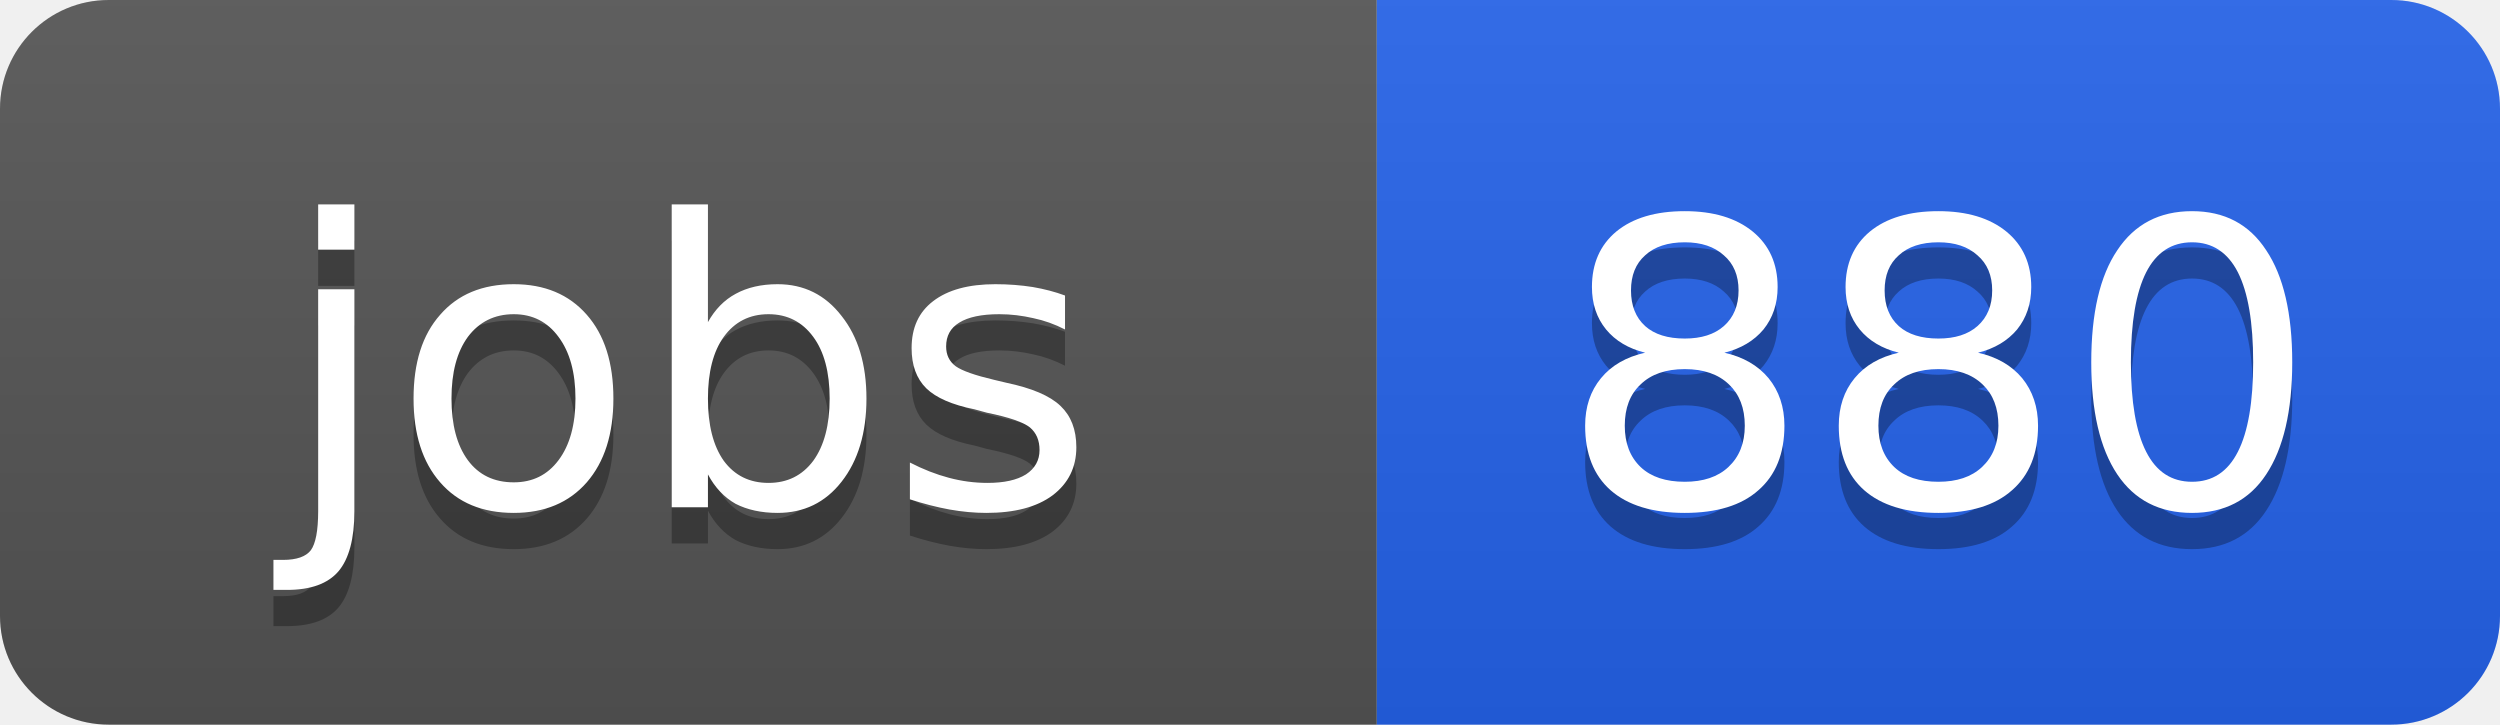
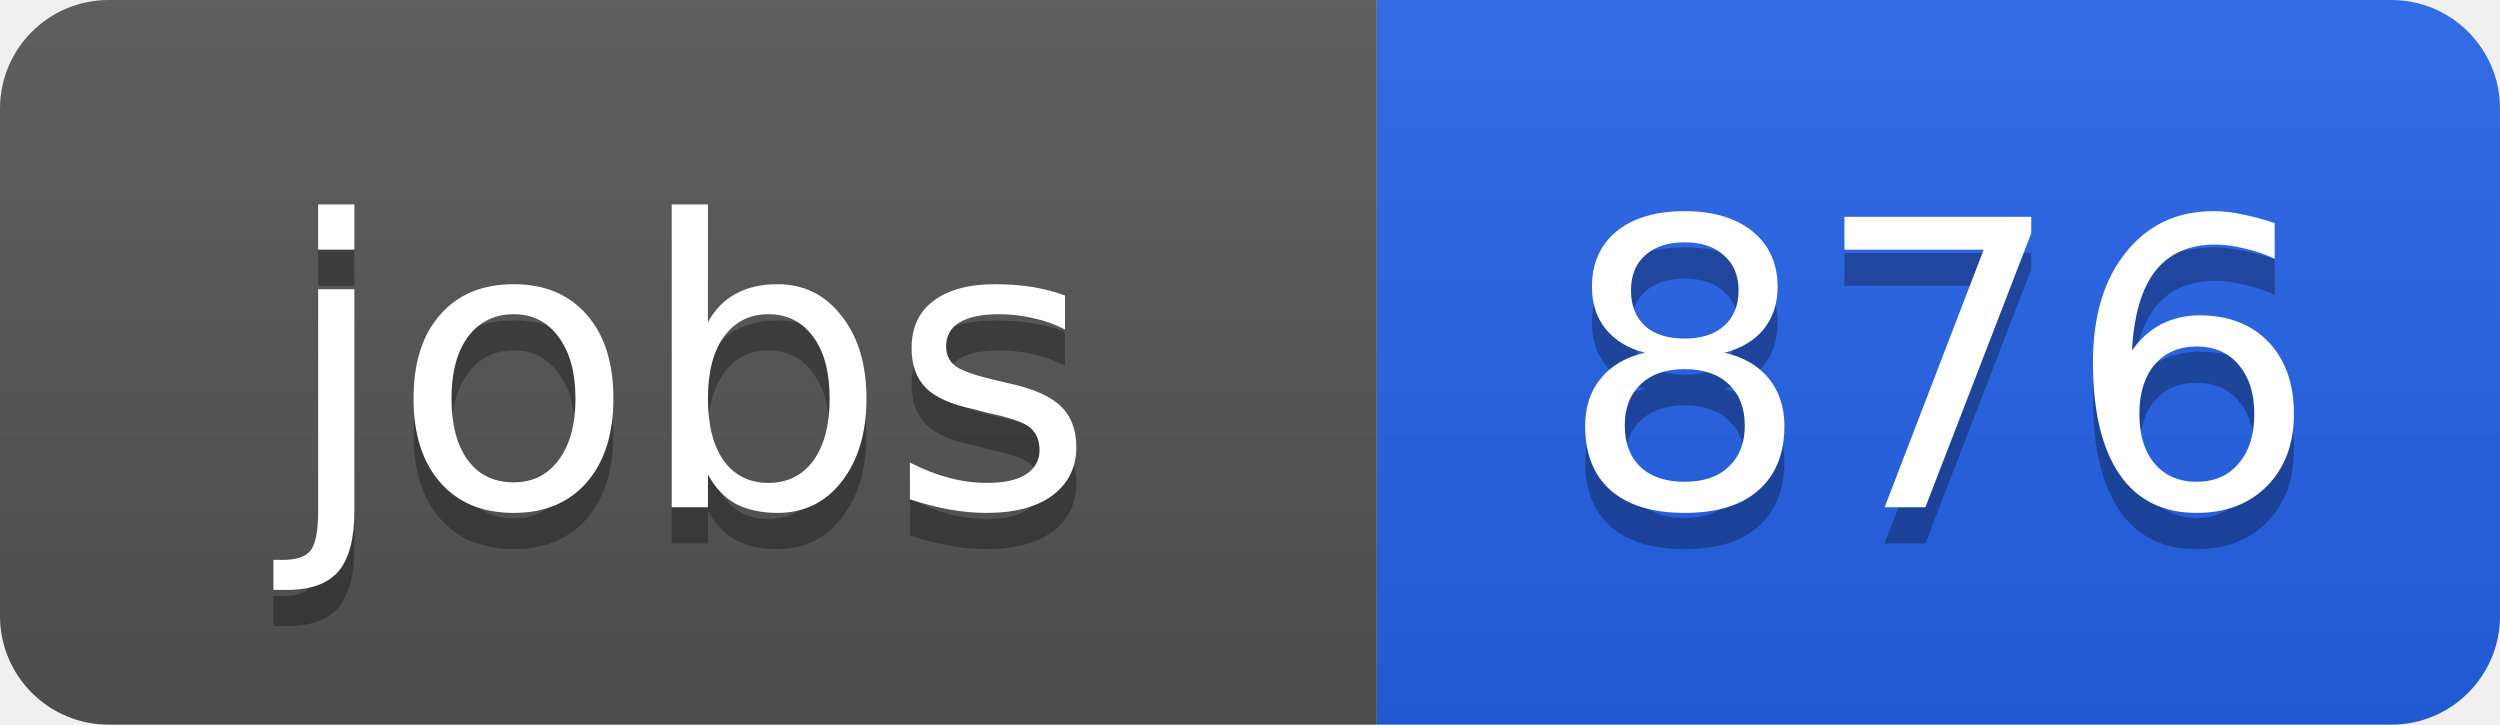
<svg xmlns="http://www.w3.org/2000/svg" width="69" height="20">
  <linearGradient id="b" x2="0" y2="100%">
    <stop offset="0" stop-color="#bbb" stop-opacity=".1" />
    <stop offset="1" stop-opacity=".1" />
  </linearGradient>
  <clipPath id="a">
    <rect width="69" height="20" rx="3" fill="#fff" />
  </clipPath>
  <g clip-path="url(#a)">
    <path fill="#555" d="M0 0h38v20H0z" />
    <path fill="#2563eb" d="M38 0h31v20H38z" />
    <path fill="url(#b)" d="M0 0h69v20H0z" />
  </g>
  <g fill="#fff" text-anchor="middle" font-family="DejaVu Sans,Verdana,Geneva,sans-serif" font-size="11">
    <text x="19" y="15" fill="#010101" fill-opacity=".3">jobs</text>
    <text x="19" y="14">jobs</text>
-     <text x="53.5" y="15" fill="#010101" fill-opacity=".3">880</text>
-     <text x="53.5" y="14">880</text>
+     <text x="53.5" y="15" fill="#010101" fill-opacity=".3">876</text>
+     <text x="53.5" y="14">876</text>
  </g>
</svg>
